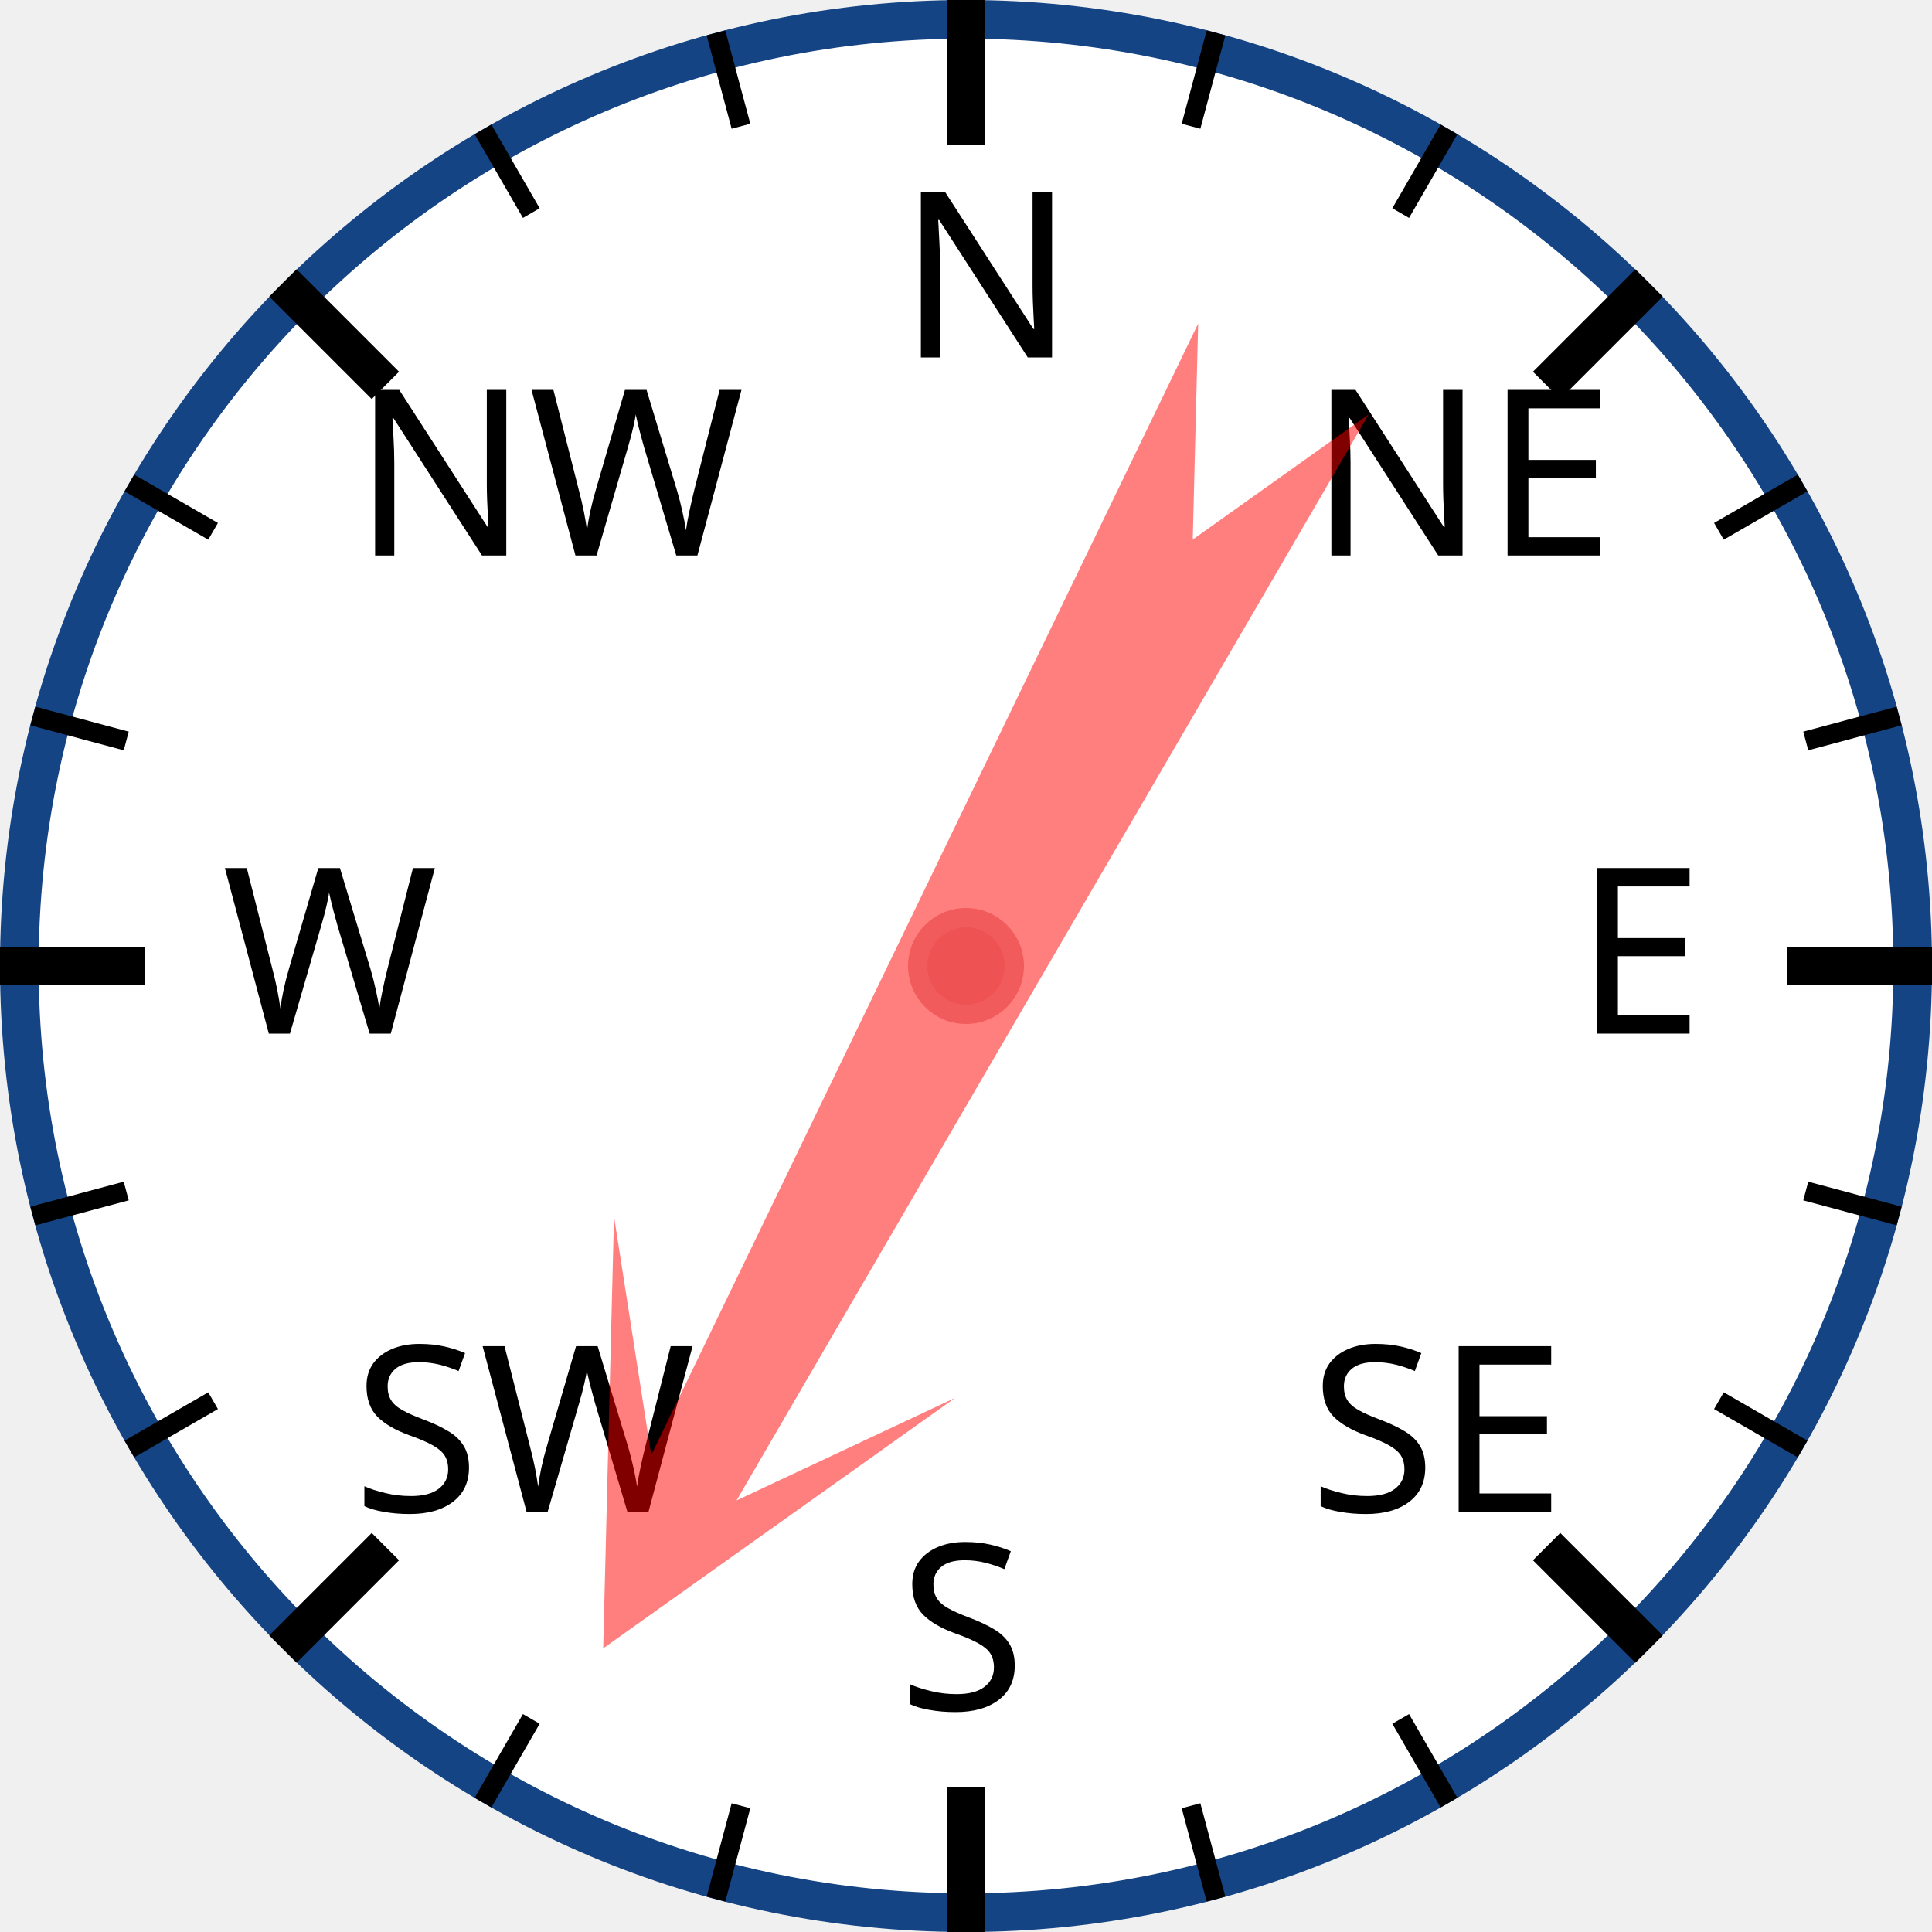
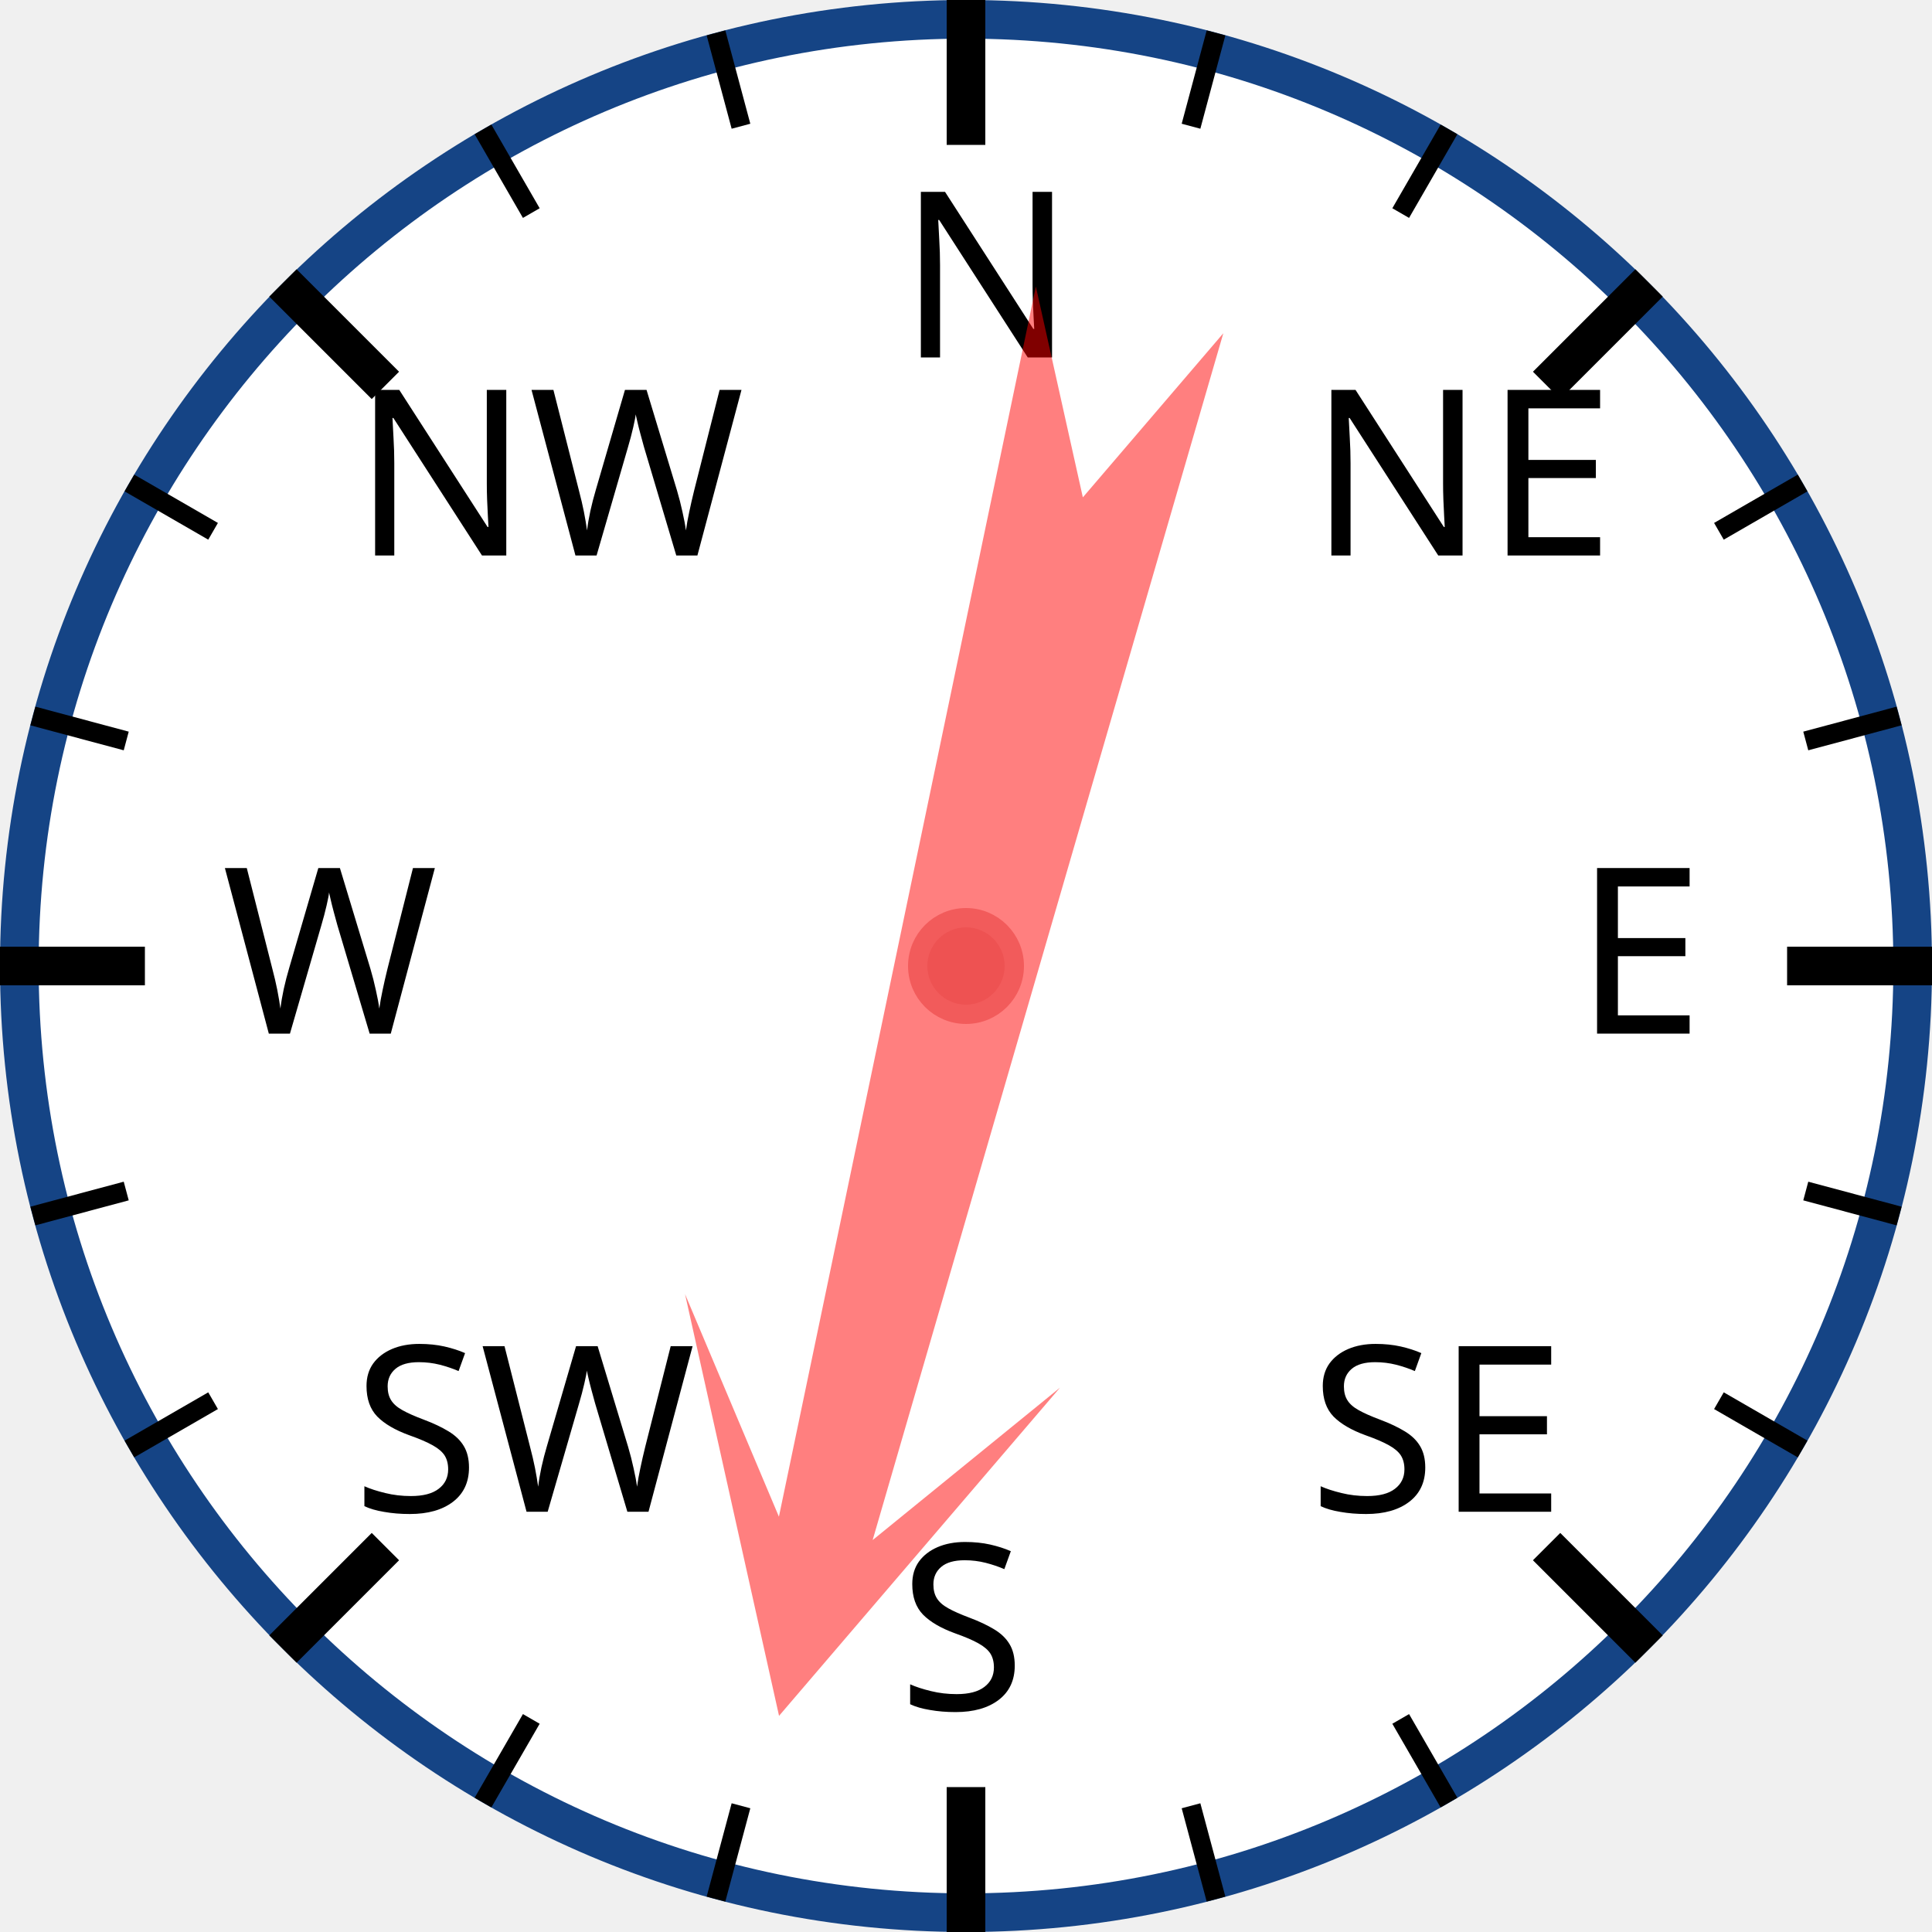
<svg xmlns="http://www.w3.org/2000/svg" width="120px" height="120px" viewBox="0 0 200 200">
  <circle cx="100" cy="100" r="98" style="fill: white; stroke: #154485; stroke-width: 4;" />
  <text x="93.0" y="37.0" style="font-family: sans-serif; font-size: 18pt;">N</text>
  <line x1="100.0" y1="0.0" x2="100.0" y2="15.0" style="stroke: black; stroke-width: 4;" />
  <line x1="74.118" y1="3.407" x2="76.706" y2="13.067" style="stroke: black; stroke-width: 2;" />
  <line x1="50" y1="13.397" x2="55" y2="22.058" style="stroke: black; stroke-width: 2;" />
  <text x="36.503" y="57.503" style="font-family: sans-serif; font-size: 18pt;">NW</text>
  <line x1="29.289" y1="29.289" x2="39.896" y2="39.896" style="stroke: black; stroke-width: 4;" />
  <line x1="13.397" y1="50" x2="22.058" y2="55" style="stroke: black; stroke-width: 2;" />
  <line x1="3.407" y1="74.118" x2="13.067" y2="76.706" style="stroke: black; stroke-width: 2;" />
  <text x="23.0" y="107.0" style="font-family: sans-serif; font-size: 18pt;">W</text>
  <line x1="0.0" y1="100.0" x2="15.0" y2="100.0" style="stroke: black; stroke-width: 4;" />
  <line x1="3.407" y1="125.882" x2="13.067" y2="123.294" style="stroke: black; stroke-width: 2;" />
  <line x1="13.397" y1="150" x2="22.058" y2="145" style="stroke: black; stroke-width: 2;" />
  <text x="36.503" y="156.497" style="font-family: sans-serif; font-size: 18pt;">SW</text>
  <line x1="29.289" y1="170.711" x2="39.896" y2="160.104" style="stroke: black; stroke-width: 4;" />
  <line x1="50" y1="186.603" x2="55" y2="177.942" style="stroke: black; stroke-width: 2;" />
  <line x1="74.118" y1="196.593" x2="76.706" y2="186.933" style="stroke: black; stroke-width: 2;" />
  <text x="93" y="177.0" style="font-family: sans-serif; font-size: 18pt;">S</text>
  <line x1="100" y1="200.0" x2="100" y2="185.0" style="stroke: black; stroke-width: 4;" />
  <line x1="125.882" y1="196.593" x2="123.294" y2="186.933" style="stroke: black; stroke-width: 2;" />
  <line x1="150.0" y1="186.603" x2="145.0" y2="177.942" style="stroke: black; stroke-width: 2;" />
  <text x="135.497" y="156.497" style="font-family: sans-serif; font-size: 18pt;">SE</text>
  <line x1="170.711" y1="170.711" x2="160.104" y2="160.104" style="stroke: black; stroke-width: 4;" />
  <line x1="186.603" y1="150" x2="177.942" y2="145" style="stroke: black; stroke-width: 2;" />
  <line x1="196.593" y1="125.882" x2="186.933" y2="123.294" style="stroke: black; stroke-width: 2;" />
  <text x="163.0" y="107" style="font-family: sans-serif; font-size: 18pt;">E</text>
  <line x1="200.0" y1="100" x2="185.0" y2="100" style="stroke: black; stroke-width: 4;" />
  <line x1="196.593" y1="74.118" x2="186.933" y2="76.706" style="stroke: black; stroke-width: 2;" />
  <line x1="186.603" y1="50" x2="177.942" y2="55" style="stroke: black; stroke-width: 2;" />
  <text x="135.497" y="57.503" style="font-family: sans-serif; font-size: 18pt;">NE</text>
  <line x1="170.711" y1="29.289" x2="160.104" y2="39.896" style="stroke: black; stroke-width: 4;" />
  <line x1="150" y1="13.397" x2="145" y2="22.058" style="stroke: black; stroke-width: 2;" />
  <line x1="125.882" y1="3.407" x2="123.294" y2="13.067" style="stroke: black; stroke-width: 2;" />
-   <polygon points="100 20 120 60 105 40 110 170 100 150 90 170 95 40 80 60" style="fill: red; fill-opacity: 0.5;" transform="rotate(208,100,100)" />
+   <polygon points="100 20 120 60 105 40 110 170 100 150 90 170 95 40 80 60" style="fill: red; fill-opacity: 0.5;" transform="rotate(194,100,100)" />
  <circle cx="100" cy="100" r="5" style="fill: #EE5252; stroke: #F25B5B; stroke-width: 2;" />
</svg>
